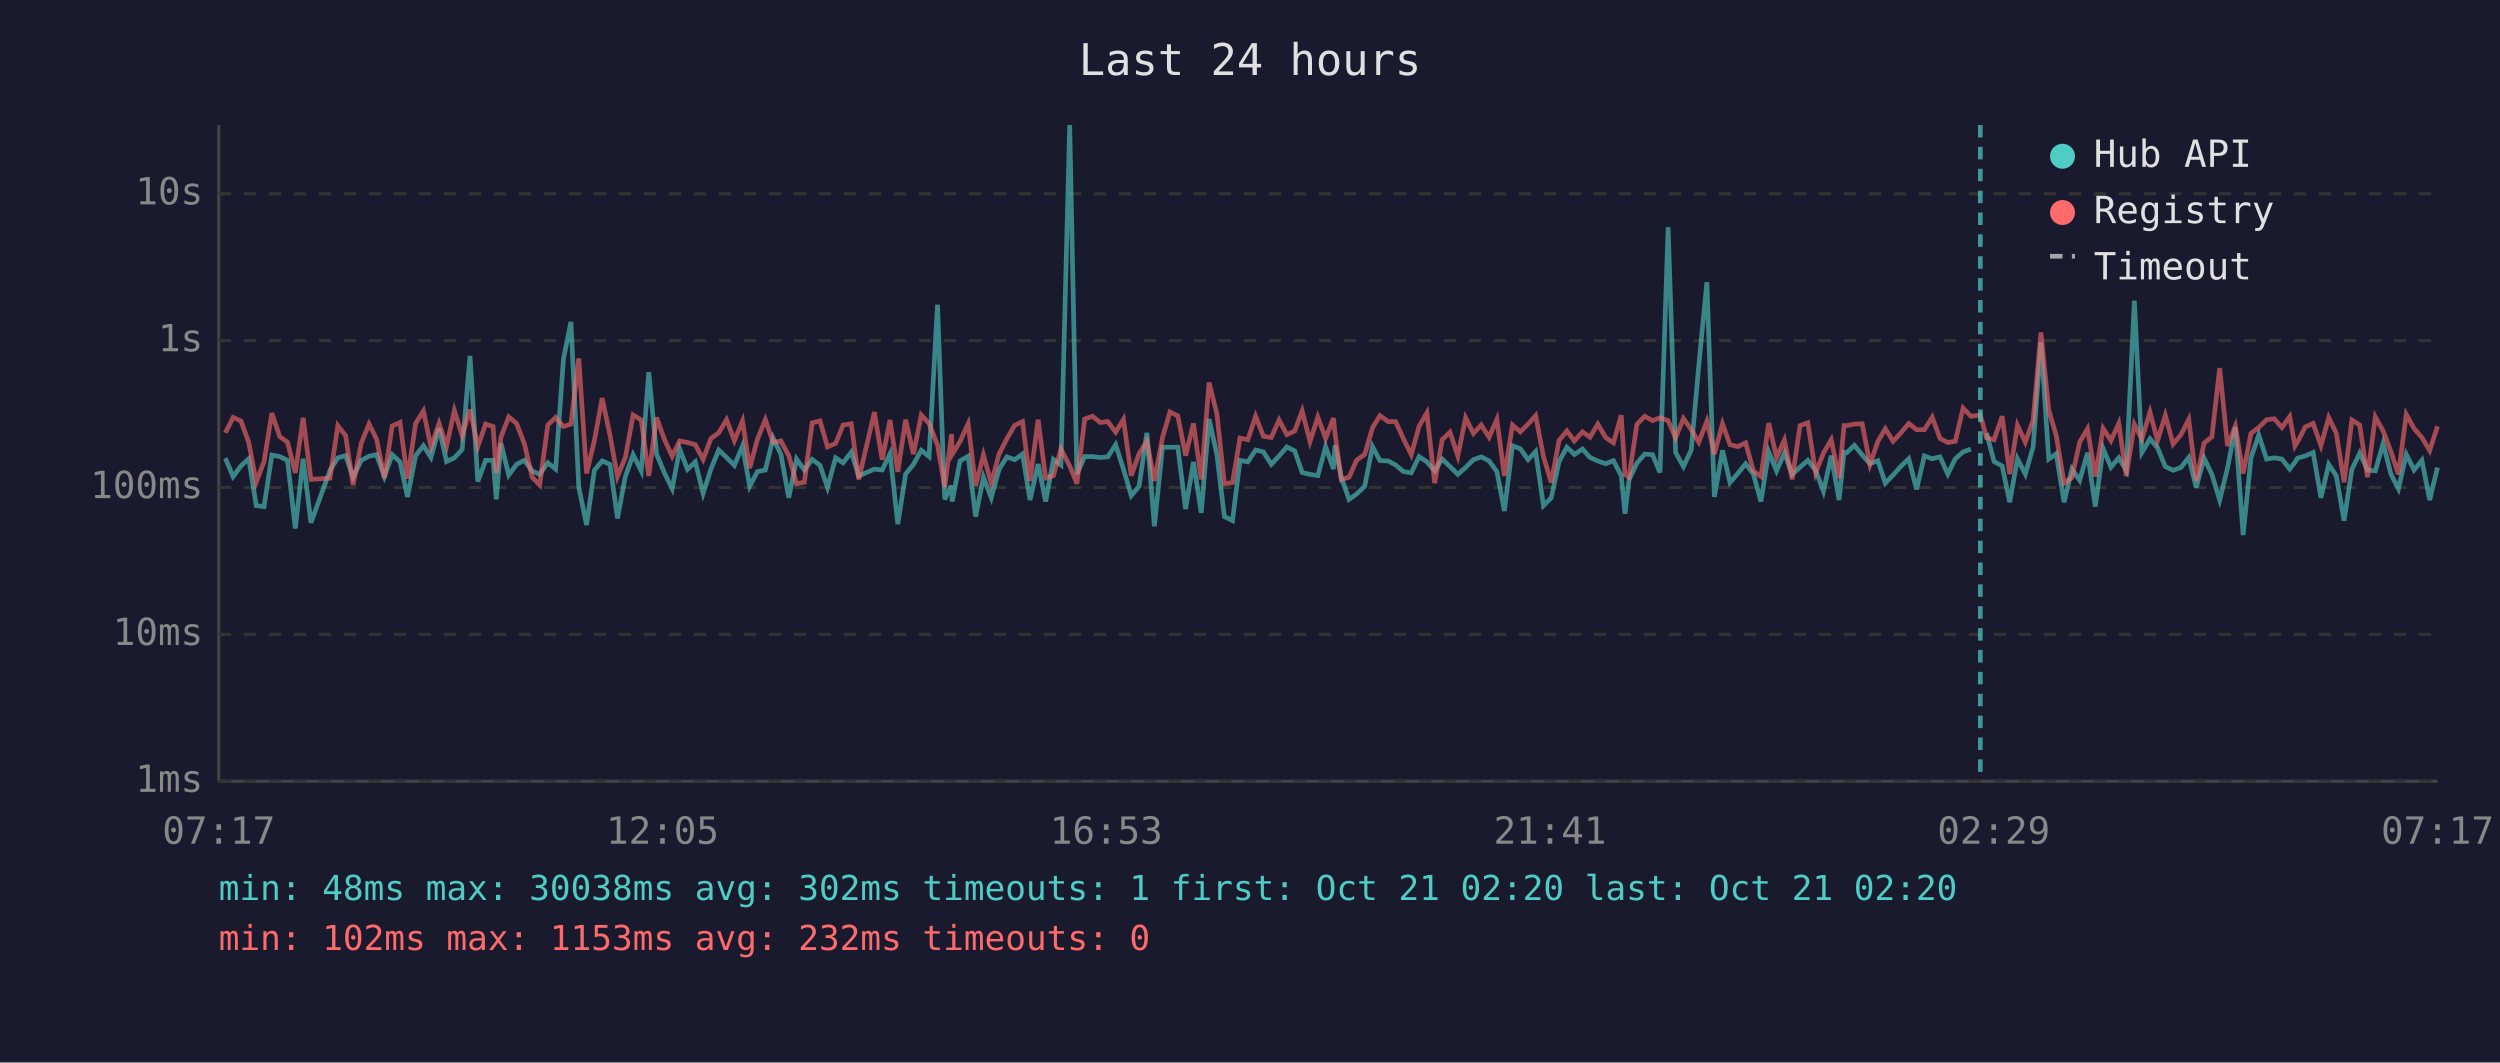
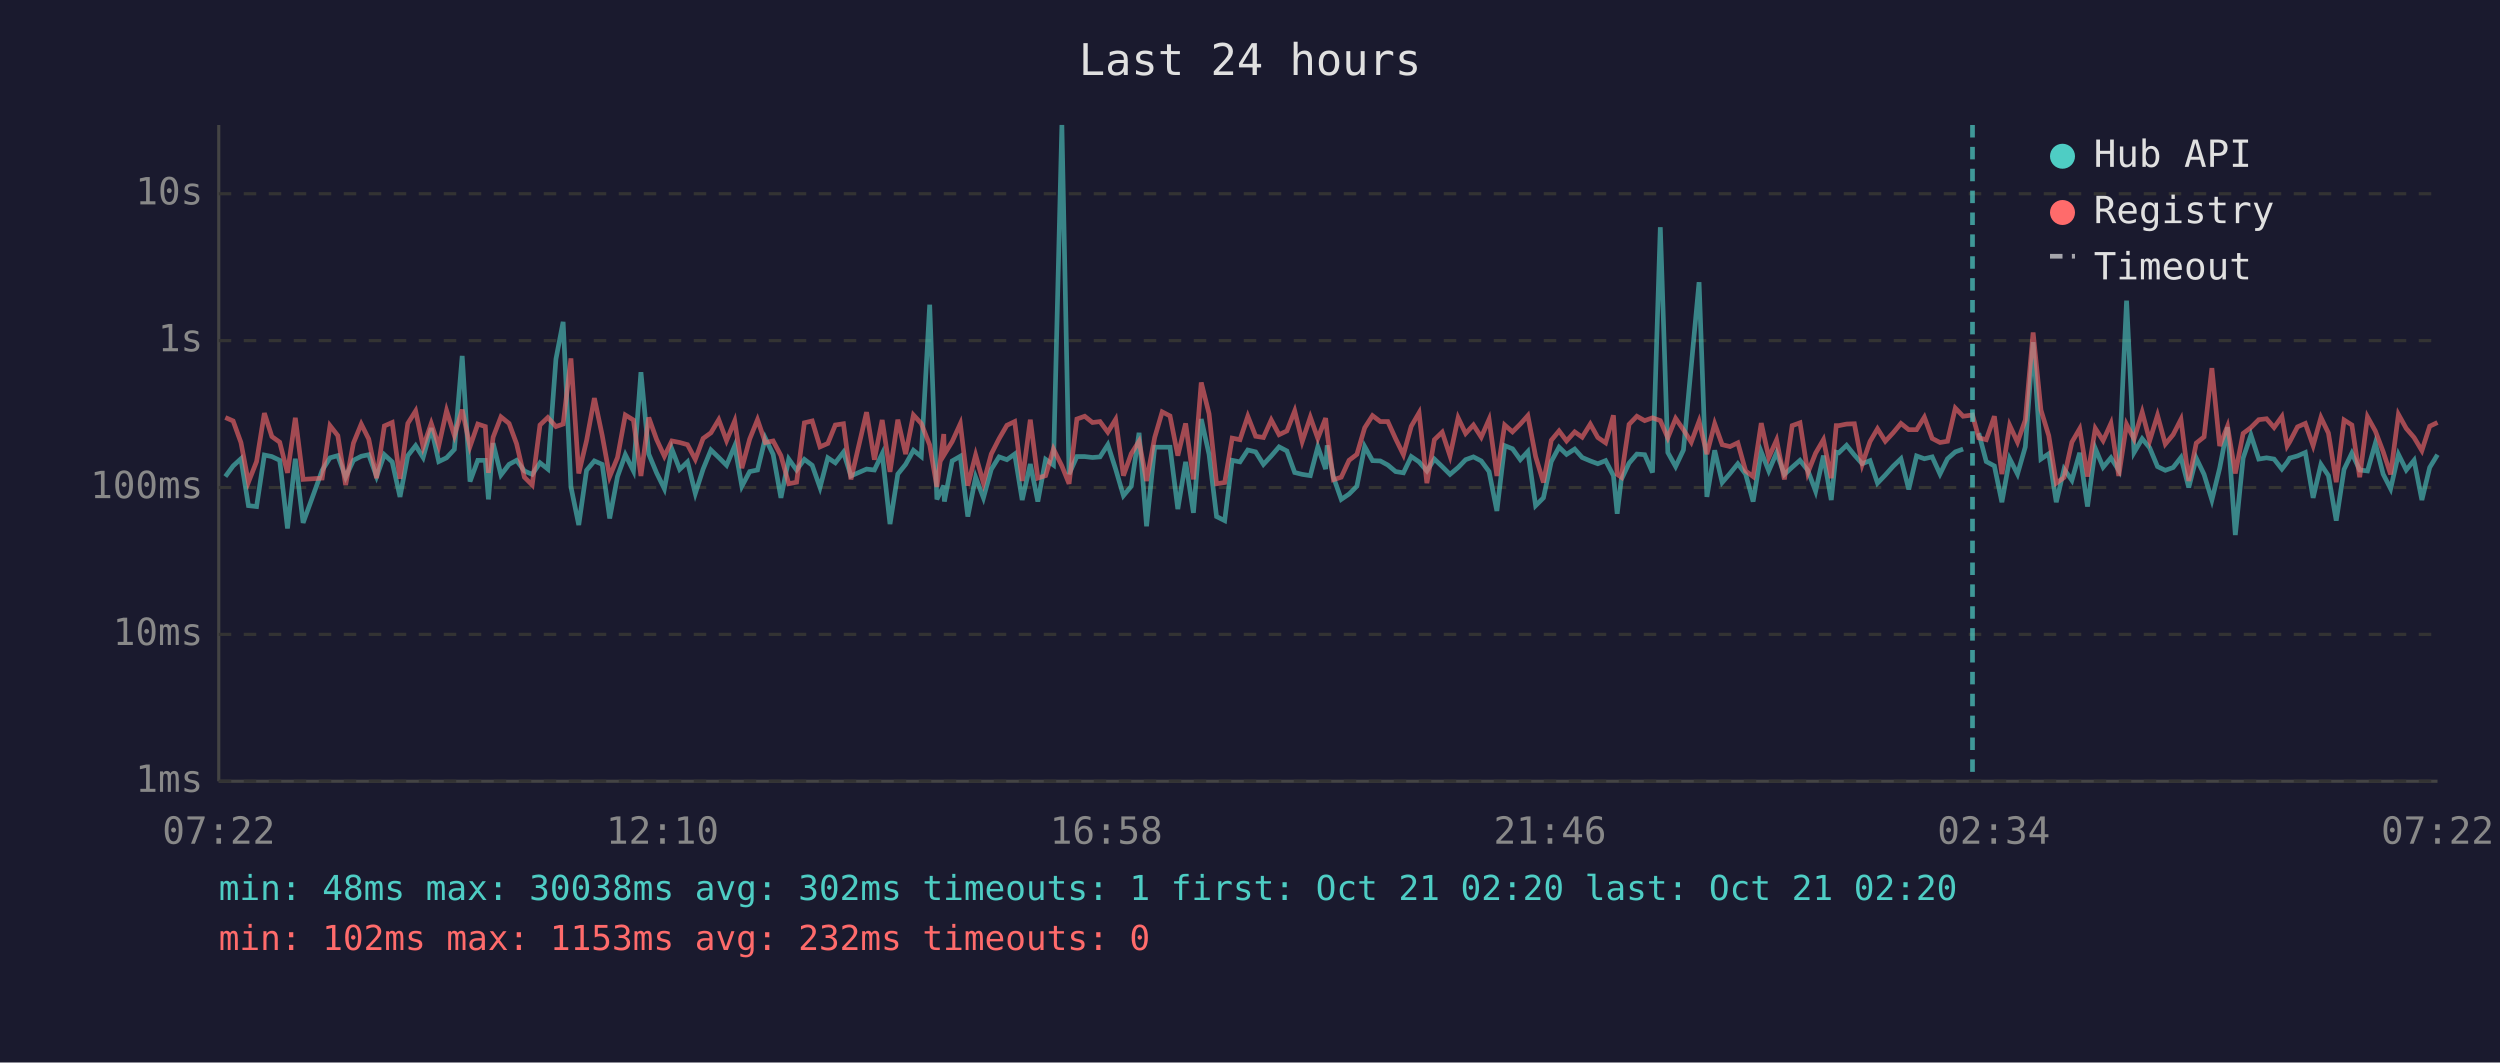
<svg xmlns="http://www.w3.org/2000/svg" viewBox="0 0 800 340" font-family="monospace" font-size="12">
  <rect width="800" height="340" fill="#1a1a2e" />
  <text x="400" y="24" fill="#e0e0e0" font-size="14" text-anchor="middle">Last 24 hours</text>
  <line x1="70" y1="40" x2="70" y2="250" stroke="#444" stroke-width="1" />
  <line x1="70" y1="250" x2="780" y2="250" stroke="#444" stroke-width="1" />
  <line x1="70" y1="250" x2="780" y2="250" stroke="#333" stroke-width="1" stroke-dasharray="4" />
  <text x="65" y="250" fill="#888" text-anchor="end" dominant-baseline="middle">1ms</text>
  <line x1="70" y1="203" x2="780" y2="203" stroke="#333" stroke-width="1" stroke-dasharray="4" />
  <text x="65" y="203" fill="#888" text-anchor="end" dominant-baseline="middle">10ms</text>
  <line x1="70" y1="156" x2="780" y2="156" stroke="#333" stroke-width="1" stroke-dasharray="4" />
  <text x="65" y="156" fill="#888" text-anchor="end" dominant-baseline="middle">100ms</text>
  <line x1="70" y1="109" x2="780" y2="109" stroke="#333" stroke-width="1" stroke-dasharray="4" />
  <text x="65" y="109" fill="#888" text-anchor="end" dominant-baseline="middle">1s</text>
  <line x1="70" y1="62" x2="780" y2="62" stroke="#333" stroke-width="1" stroke-dasharray="4" />
  <text x="65" y="62" fill="#888" text-anchor="end" dominant-baseline="middle">10s</text>
-   <text x="70" y="270" fill="#888" text-anchor="middle">07:17</text>
-   <text x="212" y="270" fill="#888" text-anchor="middle">12:05</text>
-   <text x="354" y="270" fill="#888" text-anchor="middle">16:53</text>
-   <text x="496" y="270" fill="#888" text-anchor="middle">21:41</text>
-   <text x="638" y="270" fill="#888" text-anchor="middle">02:29</text>
-   <text x="780" y="270" fill="#888" text-anchor="middle">07:17</text>
-   <polyline points="72.1,146.6 74.6,152.5 77.1,149.1 79.6,146.8 82.0,161.8 84.5,162.1 87.0,145.6 89.5,146.1 92.0,147.3 94.5,169.1 97.0,146.8 99.5,167.3 105.6,150.5 108.1,146.5 110.6,145.8 113.0,152.7 115.6,147.3 118.1,146.0 120.5,145.5 123.0,152.5 125.5,145.5 128.0,147.8 130.4,159.0 133.0,145.8 135.5,142.6 137.9,146.4 140.5,137.0 142.9,147.7 145.4,146.5 147.9,143.8 150.4,113.9 152.9,154.1 155.4,147.3 157.8,147.3 158.8,159.8 160.3,141.8 162.8,152.0 165.3,148.6 167.8,147.3 170.3,150.7 172.7,151.8 175.3,148.1 177.8,150.1 180.3,114.9 182.7,103.0 185.2,155.8 187.7,168.0 190.2,150.5 192.7,147.5 195.2,148.6 197.6,165.9 200.1,152.5 202.6,145.5 205.2,150.7 207.6,119.1 210.1,145.3 212.6,151.3 215.1,156.4 217.5,143.7 220.0,150.2 222.5,147.8 225.0,157.9 227.5,150.1 230.0,144.0 232.5,146.4 235.0,148.9 237.6,142.7 239.9,155.6 242.4,150.9 244.9,150.4 247.4,140.2 249.9,145.4 252.4,159.3 254.9,146.9 257.4,150.4 259.9,147.0 262.4,148.9 264.8,156.0 267.4,146.5 269.8,148.1 272.4,144.7 274.8,152.3 279.8,150.1 282.3,150.4 284.8,145.2 287.3,167.7 289.8,151.7 292.3,148.6 294.8,144.1 297.3,146.1 300.0,97.5 302.3,159.8 304.5,155.4 304.7,160.5 307.2,147.5 309.8,146.0 312.2,165.3 314.7,152.7 317.2,159.3 319.7,150.2 322.2,146.2 324.7,147.1 327.2,145.3 329.6,160.0 332.2,148.5 334.6,160.5 337.1,147.0 339.5,148.8 342.3,40.0 344.6,151.7 347.1,146.1 349.6,146.1 352.1,146.4 354.5,146.2 357.0,142.3 359.5,150.1 362.0,158.6 364.5,155.6 367.0,138.5 369.4,168.4 372.0,143.1 374.4,143.1 376.9,143.1 379.4,162.9 381.9,147.8 384.4,164.1 386.9,134.1 389.4,145.4 391.8,165.3 394.4,166.6 396.8,147.3 399.3,147.8 401.8,144.0 404.3,144.6 406.8,148.6 409.3,145.9 411.8,143.0 414.3,144.3 416.7,151.2 419.2,151.8 421.7,152.2 424.2,143.0 426.7,150.1 427.2,142.5 429.2,152.7 431.7,159.8 434.1,158.1 436.7,155.6 439.2,142.9 441.6,147.4 444.2,147.5 446.6,148.8 449.1,150.9 451.6,151.3 454.1,146.1 456.6,147.8 459.1,150.7 461.5,146.9 464.0,149.3 466.5,151.8 469.0,149.6 471.5,147.1 474.0,146.2 476.5,147.5 479.0,150.9 481.4,163.5 484.0,142.6 486.5,143.6 489.0,147.1 491.4,144.5 493.9,161.8 496.4,159.3 498.9,147.7 501.4,143.1 503.8,145.4 506.4,143.7 508.8,146.4 511.3,147.5 513.8,148.4 516.3,147.4 518.8,152.2 520.0,164.4 521.3,153.5 523.8,148.2 526.3,145.3 528.8,145.5 531.2,151.2 533.8,72.7 536.2,144.8 538.7,149.3 541.2,144.0 543.6,117.1 546.2,90.3 548.6,159.0 551.2,144.1 553.6,154.4 556.1,151.5 558.6,148.4 561.1,151.7 563.5,160.5 566.0,144.6 568.5,150.7 571.0,144.9 573.5,151.8 576.0,149.5 578.5,147.3 581.0,150.5 583.5,157.2 586.0,145.8 588.5,160.0 590.1,144.7 590.9,144.9 593.4,142.5 595.9,145.6 598.4,148.4 600.9,147.4 603.3,154.6 605.8,152.0 608.3,149.2 610.8,146.8 613.3,156.6 615.8,145.9 618.3,146.8 620.8,146.2 623.3,151.7 625.7,146.8 628.2,144.6 630.7,143.7" fill="none" stroke="#4ecdc4" stroke-width="1.5" opacity="0.6" />
-   <polyline points="635.7,138.6 638.1,147.7 640.7,149.1 643.1,160.7 645.6,146.8 648.1,151.7 650.6,143.0 653.1,109.5 655.6,146.9 658.0,145.2 660.5,160.7 663.0,150.1 665.5,153.7 668.0,144.9 670.5,162.1 673.0,143.5 675.5,149.5 678.0,146.5 680.4,150.5 683.0,96.2 685.4,144.8 688.0,140.4 690.4,143.3 692.9,149.3 695.4,150.5 697.9,149.6 700.4,146.4 702.8,156.0 705.3,146.6 707.8,151.8 710.3,160.0 712.8,149.8 715.3,136.7 717.8,171.2 720.3,146.6 722.8,139.2 725.3,146.9 727.8,146.5 730.2,146.9 732.7,150.1 734.4,147.9 735.2,146.6 737.7,145.9 740.2,144.8 742.7,159.3 745.2,148.6 747.6,152.2 750.1,166.6 752.6,150.2 755.1,145.0 757.6,150.4 760.1,150.7 762.6,141.9 765.1,151.7 767.5,156.4 770.0,145.4 772.5,150.4 775.0,147.3 777.5,160.0 780.0,149.6" fill="none" stroke="#4ecdc4" stroke-width="1.5" opacity="0.6" />
-   <polyline points="72.1,138.5 74.6,133.6 77.1,134.7 79.6,141.6 82.0,154.3 84.5,147.7 87.0,132.2 89.5,139.7 92.0,141.5 94.5,151.3 97.0,133.7 99.5,153.4 105.6,153.0 108.1,136.2 110.6,139.4 113.0,155.2 115.6,141.8 118.1,135.7 120.5,140.5 123.0,153.0 125.5,136.3 128.0,135.2 130.4,153.2 133.0,135.5 135.5,131.5 137.9,143.0 140.5,135.5 142.9,142.7 145.4,131.4 147.9,139.4 150.4,131.1 152.9,142.9 155.4,135.7 157.8,136.5 158.8,151.3 160.3,139.9 162.8,133.4 165.3,135.5 167.8,142.0 170.3,152.7 172.7,155.2 175.3,136.0 177.8,133.6 180.3,136.5 182.7,135.7 185.2,114.7 187.7,151.5 190.2,141.0 192.7,127.4 195.2,139.3 197.6,152.5 200.1,146.4 202.6,132.8 205.2,134.4 207.6,152.3 210.1,133.6 212.6,140.6 215.1,146.0 217.5,141.1 220.0,141.6 222.5,142.3 225.0,147.0 227.5,140.3 230.0,138.5 232.5,134.3 235.0,141.0 237.6,134.7 239.9,149.8 242.4,140.5 244.9,134.3 247.4,141.6 249.9,141.1 252.4,145.8 254.9,154.8 257.4,154.3 259.9,135.3 262.4,134.7 264.8,143.0 267.4,141.9 269.8,136.0 272.4,135.6 274.8,153.4 279.8,131.9 282.3,147.1 284.8,134.4 287.3,151.0 289.8,134.3 292.3,145.3 294.8,132.8 297.3,135.5 300.0,142.4 302.3,155.8 304.5,138.9 304.7,145.4 307.2,141.3 309.8,135.6 312.2,155.4 314.7,145.6 317.2,154.6 319.7,145.3 322.2,140.4 324.7,136.1 327.2,134.9 329.6,153.9 332.2,134.3 334.6,153.0 337.1,152.2 339.5,143.7 342.3,149.1 344.6,154.8 347.1,134.1 349.6,133.2 352.1,135.2 354.5,134.9 357.0,138.3 359.5,134.2 362.0,152.2 364.5,145.2 367.0,141.2 369.4,153.9 372.0,140.0 374.4,131.8 376.9,133.1 379.4,145.8 381.9,135.5 384.4,153.4 386.9,122.4 389.4,132.4 391.8,154.8 394.4,154.4 396.8,140.2 399.3,140.7 401.8,133.2 404.3,139.6 406.8,140.0 409.3,134.4 411.8,139.1 414.3,137.9 416.7,131.5 419.2,141.3 421.7,133.5 424.2,140.3 426.7,133.8 427.2,138.6 429.2,153.5 431.7,152.7 434.1,147.3 436.7,145.4 439.2,136.9 441.6,133.0 444.2,134.9 446.6,134.9 449.1,140.4 451.6,145.5 454.1,136.4 456.6,132.1 459.1,154.6 461.5,140.7 464.0,138.3 466.5,145.9 469.0,133.7 471.5,138.7 474.0,136.0 476.5,139.9 479.0,134.2 481.4,152.3 484.0,136.0 486.5,138.2 489.0,135.7 491.4,133.0 493.9,146.1 496.4,154.4 498.9,140.9 501.4,137.9 503.8,141.1 506.4,138.2 508.8,139.9 511.3,135.7 513.8,140.0 516.3,141.7 518.8,132.9 520.0,151.8 521.3,152.7 523.8,135.8 526.3,133.2 528.8,134.6 531.2,133.7 533.8,134.6 536.2,140.1 538.7,133.9 541.2,137.5 543.6,141.5 546.2,134.8 548.6,145.3 551.2,135.6 553.6,142.3 556.1,142.9 558.6,141.7 561.1,150.7 563.5,152.5 566.0,135.4 568.5,146.4 571.0,140.8 573.5,153.4 576.0,136.2 578.5,135.3 581.0,151.3 583.5,145.0 586.0,140.7 588.5,153.0 590.1,136.2 590.9,136.2 593.4,135.7 595.9,135.6 598.4,148.6 600.9,141.3 603.3,137.2 605.8,141.2 608.3,138.5 610.8,135.5 613.3,137.5 615.8,137.5 618.3,133.5 620.8,140.3 623.3,141.6 625.7,141.2 628.2,130.6 630.7,133.2 633.7,132.8 635.7,140.1 638.1,140.7 640.7,133.2 643.1,151.7 645.6,136.1 648.1,141.5 650.6,134.4 653.1,106.4 655.6,131.2 658.0,139.4 660.5,154.6 663.0,152.8 665.5,141.5 668.0,137.2 670.5,152.5 673.0,137.1 675.5,141.0 678.0,135.5 680.4,152.3 683.0,135.8 685.4,140.5 688.0,131.9 690.4,141.0 692.9,132.9 695.4,142.1 697.9,139.1 700.4,134.2 702.8,153.9 705.3,141.8 707.8,139.8 710.3,117.8 712.8,142.7 715.3,136.4 717.8,151.5 720.3,138.7 722.8,136.8 725.3,134.3 727.8,134.0 730.2,136.8 732.7,133.3 734.4,142.7 735.2,141.4 737.7,136.6 740.2,135.5 742.7,142.6 745.2,133.6 747.6,138.6 750.1,154.3 752.6,134.4 755.1,136.0 757.6,152.7 760.1,133.4 762.6,137.9 765.1,144.5 767.5,151.8 770.0,132.6 772.5,137.1 775.0,140.0 777.5,144.2 780.0,136.4" fill="none" stroke="#ff6b6b" stroke-width="1.5" opacity="0.6" />
-   <line x1="633.7" y1="40" x2="633.7" y2="250" stroke="#4ecdc4" stroke-width="1.5" stroke-dasharray="4,3" opacity="0.7" />
+   <text x="70" y="270" fill="#888" text-anchor="middle">07:22</text>
+   <text x="212" y="270" fill="#888" text-anchor="middle">12:10</text>
+   <text x="354" y="270" fill="#888" text-anchor="middle">16:58</text>
+   <text x="496" y="270" fill="#888" text-anchor="middle">21:46</text>
+   <text x="638" y="270" fill="#888" text-anchor="middle">02:34</text>
+   <text x="780" y="270" fill="#888" text-anchor="middle">07:22</text>
+   <polyline points="72.1,152.5 74.6,149.1 77.1,146.8 79.5,161.8 82.1,162.1 84.6,145.6 87.0,146.1 89.5,147.3 92.0,169.1 94.5,146.8 97.0,167.3 103.1,150.5 105.6,146.5 108.1,145.8 110.6,152.7 113.1,147.3 115.6,146.0 118.0,145.5 120.5,152.5 123.0,145.5 125.5,147.8 128.0,159.0 130.5,145.8 133.0,142.6 135.4,146.4 138.0,137.0 140.4,147.7 142.9,146.5 145.4,143.8 147.9,113.9 150.4,154.1 152.9,147.3 155.3,147.3 156.3,159.8 157.8,141.8 160.3,152.0 162.9,148.6 165.3,147.3 167.8,150.7 170.3,151.8 172.8,148.1 175.3,150.1 177.9,114.9 180.2,103.0 182.7,155.8 185.2,168.0 187.7,150.5 190.2,147.5 192.7,148.6 195.1,165.9 197.6,152.5 200.1,145.5 202.7,150.7 205.1,119.1 207.6,145.3 210.1,151.3 212.6,156.4 215.0,143.7 217.5,150.2 220.0,147.8 222.5,157.9 225.0,150.1 227.5,144.0 230.0,146.4 232.5,148.9 235.1,142.7 237.4,155.6 239.9,150.9 242.4,150.4 244.9,140.2 247.4,145.4 249.9,159.3 252.4,146.9 254.9,150.4 257.4,147.0 259.9,148.9 262.4,156.0 264.9,146.5 267.3,148.1 269.9,144.7 272.3,152.3 277.3,150.1 279.8,150.4 282.3,145.2 284.8,167.7 287.3,151.7 289.8,148.6 292.3,144.1 294.8,146.1 297.5,97.5 299.8,159.8 302.0,155.4 302.2,160.5 304.7,147.5 307.3,146.0 309.7,165.3 312.2,152.7 314.7,159.3 317.2,150.2 319.7,146.2 322.2,147.1 324.7,145.3 327.1,160.0 329.7,148.5 332.1,160.5 334.6,147.0 337.1,148.8 339.8,40.0 342.1,151.7 344.6,146.1 347.1,146.1 349.6,146.4 352.0,146.2 354.5,142.3 357.0,150.1 359.5,158.6 362.0,155.6 364.5,138.5 366.9,168.4 369.5,143.1 371.9,143.1 374.4,143.1 376.9,162.9 379.4,147.8 381.9,164.1 384.4,134.1 386.9,145.4 389.3,165.3 391.9,166.6 394.3,147.3 396.8,147.8 399.3,144.0 401.8,144.6 404.3,148.6 406.8,145.9 409.3,143.0 411.8,144.3 414.3,151.2 416.7,151.8 419.3,152.2 421.7,143.0 424.2,150.1 424.7,142.5 426.7,152.7 429.2,159.8 431.7,158.1 434.2,155.6 436.7,142.9 439.2,147.4 441.7,147.5 444.1,148.8 446.6,150.9 449.1,151.3 451.6,146.1 454.1,147.8 456.6,150.7 459.0,146.9 461.5,149.3 464.0,151.8 466.6,149.6 469.0,147.1 471.5,146.2 474.0,147.5 476.5,150.9 479.0,163.5 481.5,142.6 484.0,143.6 486.5,147.1 488.9,144.5 491.4,161.8 493.9,159.3 496.4,147.7 498.9,143.1 501.3,145.4 503.9,143.7 506.3,146.4 508.9,147.5 511.3,148.4 513.8,147.4 516.3,152.2 517.5,164.4 518.8,153.5 521.3,148.2 523.8,145.3 526.3,145.5 528.8,151.2 531.3,72.7 533.7,144.8 536.2,149.3 538.7,144.0 541.2,117.1 543.7,90.3 546.2,159.0 548.7,144.1 551.1,154.4 553.6,151.5 556.1,148.4 558.6,151.7 561.0,160.5 563.6,144.6 566.0,150.7 568.5,144.9 571.0,151.8 573.5,149.5 576.0,147.3 578.5,150.5 581.0,157.2 583.5,145.8 586.0,160.0 587.6,144.7 588.4,144.9 590.9,142.5 593.4,145.6 595.9,148.4 598.4,147.4 600.8,154.6 603.3,152.0 605.8,149.2 608.3,146.8 610.8,156.6 613.3,145.9 615.8,146.8 618.3,146.2 620.8,151.7 623.2,146.8 625.7,144.6 628.2,143.7" fill="none" stroke="#4ecdc4" stroke-width="1.5" opacity="0.6" />
+   <polyline points="633.2,138.6 635.6,147.7 638.2,149.1 640.6,160.7 643.1,146.8 645.6,151.7 648.1,143.0 650.6,109.5 653.1,146.9 655.6,145.2 658.0,160.7 660.5,150.1 663.0,153.7 665.5,144.9 668.0,162.1 670.5,143.5 673.0,149.5 675.5,146.5 678.0,150.5 680.5,96.2 682.9,144.8 685.5,140.4 687.9,143.3 690.4,149.3 692.9,150.5 695.4,149.6 697.9,146.4 700.4,156.0 702.8,146.6 705.3,151.8 707.8,160.0 710.3,149.8 712.8,136.7 715.3,171.2 717.8,146.6 720.3,139.2 722.8,146.9 725.3,146.5 727.7,146.9 730.2,150.1 731.9,147.9 732.7,146.6 735.2,145.9 737.7,144.8 740.2,159.3 742.7,148.6 745.1,152.2 747.6,166.6 750.1,150.2 752.6,145.0 755.1,150.4 757.6,150.7 760.1,141.9 762.6,151.7 765.0,156.4 767.5,145.4 770.0,150.4 772.5,147.3 775.0,160.0 777.5,149.6 780.0,145.5" fill="none" stroke="#4ecdc4" stroke-width="1.5" opacity="0.6" />
+   <polyline points="72.1,133.6 74.6,134.7 77.1,141.6 79.5,154.3 82.1,147.7 84.6,132.2 87.0,139.7 89.5,141.5 92.0,151.3 94.5,133.7 97.0,153.4 103.1,153.0 105.6,136.2 108.1,139.4 110.6,155.2 113.1,141.8 115.6,135.7 118.0,140.5 120.5,153.0 123.0,136.3 125.5,135.2 128.0,153.2 130.5,135.5 133.0,131.5 135.4,143.0 138.0,135.5 140.4,142.7 142.9,131.4 145.4,139.4 147.9,131.1 150.4,142.9 152.9,135.7 155.3,136.5 156.3,151.3 157.8,139.9 160.3,133.4 162.9,135.5 165.3,142.0 167.8,152.7 170.3,155.2 172.8,136.0 175.3,133.6 177.9,136.5 180.2,135.7 182.7,114.7 185.2,151.5 187.7,141.0 190.2,127.4 192.7,139.3 195.1,152.5 197.6,146.4 200.1,132.8 202.7,134.4 205.1,152.3 207.6,133.6 210.1,140.6 212.6,146.0 215.0,141.1 217.5,141.6 220.0,142.3 222.5,147.0 225.0,140.3 227.5,138.5 230.0,134.3 232.5,141.0 235.1,134.7 237.4,149.8 239.9,140.5 242.4,134.3 244.9,141.6 247.4,141.1 249.9,145.8 252.4,154.8 254.9,154.3 257.4,135.3 259.9,134.7 262.4,143.0 264.9,141.9 267.3,136.0 269.9,135.6 272.3,153.4 277.3,131.9 279.8,147.1 282.3,134.4 284.8,151.0 287.3,134.3 289.8,145.3 292.3,132.8 294.8,135.5 297.5,142.4 299.8,155.8 302.0,138.9 302.2,145.4 304.7,141.3 307.3,135.6 309.7,155.4 312.2,145.6 314.7,154.6 317.2,145.3 319.7,140.4 322.2,136.1 324.7,134.9 327.1,153.9 329.7,134.3 332.1,153.0 334.6,152.2 337.1,143.7 339.8,149.1 342.1,154.8 344.6,134.1 347.1,133.2 349.6,135.2 352.0,134.9 354.5,138.3 357.0,134.2 359.5,152.2 362.0,145.2 364.5,141.2 366.9,153.9 369.5,140.0 371.9,131.8 374.4,133.1 376.9,145.8 379.4,135.5 381.9,153.4 384.4,122.4 386.9,132.4 389.3,154.8 391.9,154.4 394.3,140.2 396.8,140.7 399.3,133.2 401.8,139.6 404.3,140.0 406.8,134.4 409.3,139.1 411.8,137.9 414.3,131.5 416.7,141.3 419.3,133.5 421.7,140.3 424.2,133.8 424.7,138.6 426.7,153.5 429.2,152.7 431.7,147.3 434.2,145.4 436.7,136.9 439.2,133.0 441.7,134.9 444.1,134.9 446.6,140.4 449.1,145.5 451.6,136.4 454.1,132.1 456.6,154.6 459.0,140.7 461.5,138.3 464.0,145.9 466.6,133.7 469.0,138.7 471.5,136.0 474.0,139.9 476.5,134.2 479.0,152.3 481.5,136.0 484.0,138.2 486.5,135.7 488.9,133.0 491.4,146.1 493.9,154.4 496.4,140.9 498.9,137.9 501.3,141.1 503.9,138.2 506.3,139.9 508.9,135.7 511.3,140.0 513.8,141.7 516.3,132.9 517.5,151.8 518.8,152.7 521.3,135.8 523.8,133.2 526.3,134.6 528.8,133.7 531.3,134.6 533.7,140.1 536.2,133.9 538.7,137.5 541.2,141.5 543.7,134.8 546.2,145.3 548.7,135.6 551.1,142.3 553.6,142.9 556.1,141.7 558.6,150.7 561.0,152.5 563.6,135.4 566.0,146.4 568.5,140.8 571.0,153.4 573.5,136.2 576.0,135.3 578.5,151.3 581.0,145.0 583.5,140.7 586.0,153.0 587.6,136.2 588.4,136.2 590.9,135.7 593.4,135.6 595.9,148.6 598.4,141.3 600.8,137.2 603.3,141.2 605.8,138.5 608.3,135.5 610.8,137.5 613.3,137.5 615.8,133.5 618.3,140.3 620.8,141.6 623.2,141.2 625.7,130.6 628.2,133.2 631.2,132.8 633.2,140.1 635.6,140.7 638.2,133.2 640.6,151.7 643.1,136.1 645.6,141.5 648.1,134.4 650.6,106.4 653.1,131.2 655.6,139.4 658.0,154.6 660.5,152.8 663.0,141.5 665.5,137.2 668.0,152.5 670.5,137.1 673.0,141.0 675.5,135.5 678.0,152.3 680.5,135.8 682.9,140.5 685.5,131.9 687.9,141.0 690.4,132.9 692.9,142.1 695.4,139.1 697.9,134.2 700.4,153.9 702.8,141.8 705.3,139.8 707.8,117.8 710.3,142.7 712.8,136.4 715.3,151.5 717.8,138.7 720.3,136.8 722.8,134.3 725.3,134.0 727.7,136.8 730.2,133.3 731.9,142.7 732.7,141.4 735.2,136.6 737.7,135.5 740.2,142.6 742.7,133.6 745.1,138.6 747.6,154.3 750.1,134.4 752.6,136.0 755.1,152.7 757.6,133.4 760.1,137.9 762.6,144.5 765.0,151.8 767.5,132.6 770.0,137.1 772.5,140.0 775.0,144.2 777.5,136.4 780.0,135.2" fill="none" stroke="#ff6b6b" stroke-width="1.5" opacity="0.6" />
+   <line x1="631.2" y1="40" x2="631.2" y2="250" stroke="#4ecdc4" stroke-width="1.5" stroke-dasharray="4,3" opacity="0.7" />
  <circle cx="660" cy="50" r="4" fill="#4ecdc4" />
  <text x="670" y="50" fill="#e0e0e0" dominant-baseline="middle">Hub API</text>
  <circle cx="660" cy="68" r="4" fill="#ff6b6b" />
  <text x="670" y="68" fill="#e0e0e0" dominant-baseline="middle">Registry</text>
  <line x1="656" y1="82" x2="664" y2="82" stroke="#e0e0e0" stroke-width="1.5" stroke-dasharray="4,3" opacity="0.7" />
  <text x="670" y="86" fill="#e0e0e0" dominant-baseline="middle">Timeout</text>
  <text x="70" y="288" fill="#4ecdc4" font-size="11">min: 48ms  max: 30038ms  avg: 302ms  timeouts: 1  first: Oct 21 02:20  last: Oct 21 02:20</text>
  <text x="70" y="304" fill="#ff6b6b" font-size="11">min: 102ms  max: 1153ms  avg: 232ms  timeouts: 0</text>
</svg>
